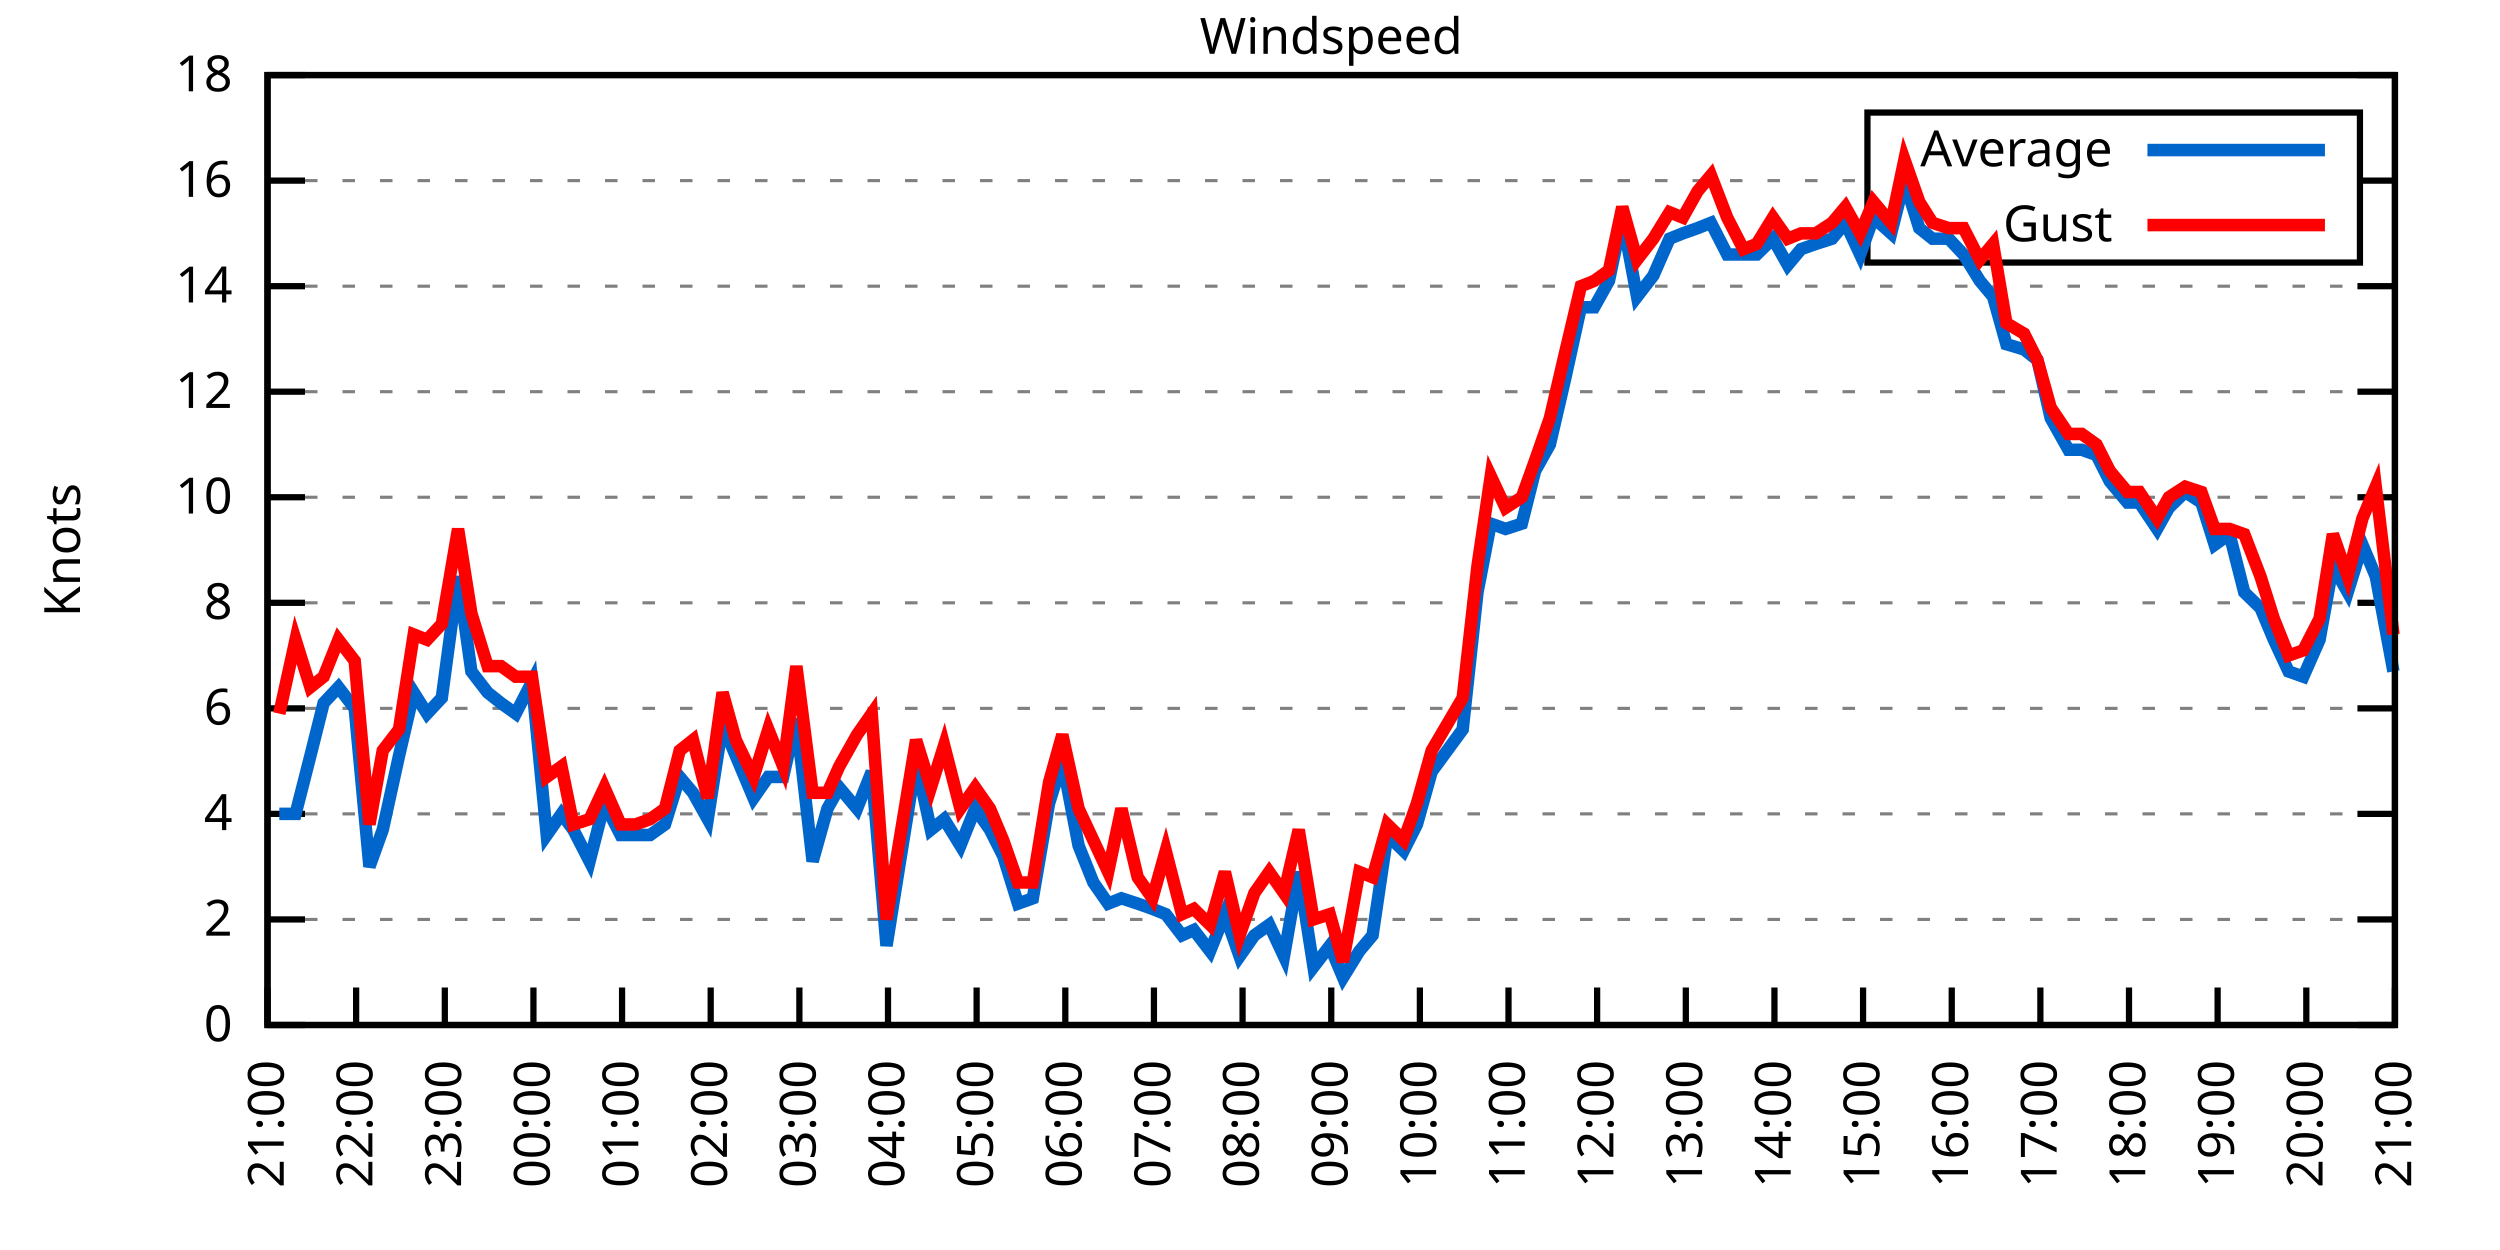
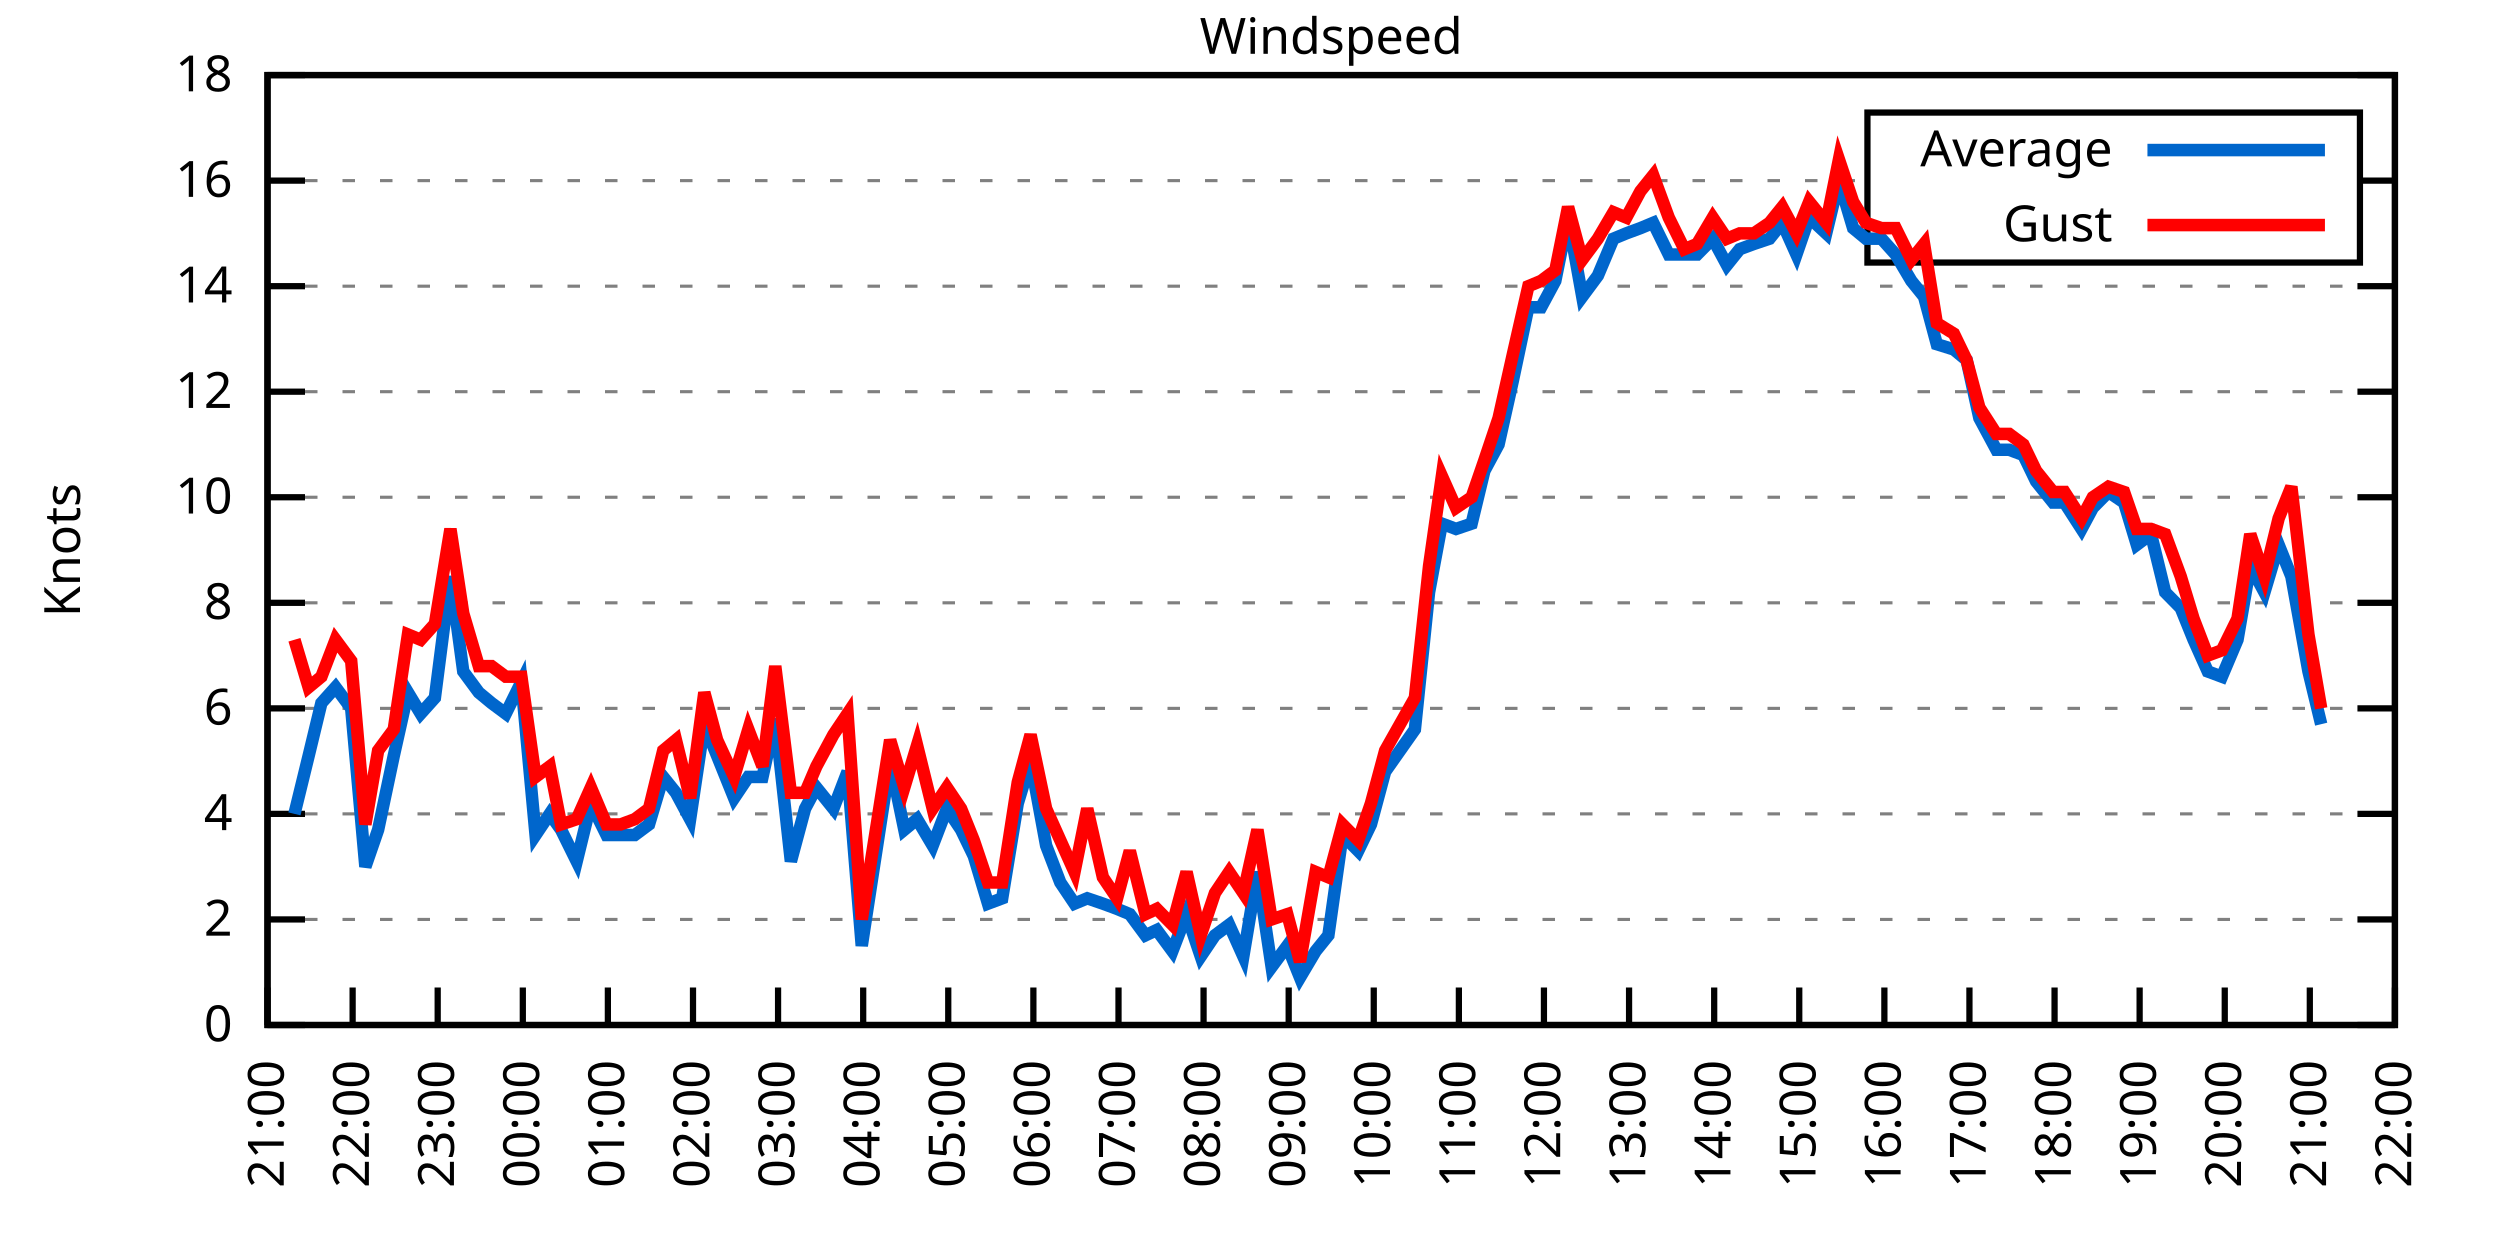
<svg xmlns="http://www.w3.org/2000/svg" xmlns:xlink="http://www.w3.org/1999/xlink" width="400" height="200" viewBox="0 0 400 200">
  <g id="gnuplot_canvas">
    <rect x="0" y="0" width="400" height="200" fill="none" />
    <defs>
      <circle id="gpDot" r="0.5" stroke-width="0.5" stroke="currentColor" />
      <path id="gpPt0" stroke-width="0.333" stroke="currentColor" d="M-1,0 h2 M0,-1 v2" />
      <path id="gpPt1" stroke-width="0.333" stroke="currentColor" d="M-1,-1 L1,1 M1,-1 L-1,1" />
      <path id="gpPt2" stroke-width="0.333" stroke="currentColor" d="M-1,0 L1,0 M0,-1 L0,1 M-1,-1 L1,1 M-1,1 L1,-1" />
      <rect id="gpPt3" stroke-width="0.333" stroke="currentColor" x="-1" y="-1" width="2" height="2" />
      <rect id="gpPt4" stroke-width="0.333" stroke="currentColor" fill="currentColor" x="-1" y="-1" width="2" height="2" />
      <circle id="gpPt5" stroke-width="0.333" stroke="currentColor" cx="0" cy="0" r="1" />
      <use xlink:href="#gpPt5" id="gpPt6" fill="currentColor" stroke="none" />
      <path id="gpPt7" stroke-width="0.333" stroke="currentColor" d="M0,-1.33 L-1.33,0.67 L1.33,0.67 z" />
      <use xlink:href="#gpPt7" id="gpPt8" fill="currentColor" stroke="none" />
      <use xlink:href="#gpPt7" id="gpPt9" stroke="currentColor" transform="rotate(180)" />
      <use xlink:href="#gpPt9" id="gpPt10" fill="currentColor" stroke="none" />
      <use xlink:href="#gpPt3" id="gpPt11" stroke="currentColor" transform="rotate(45)" />
      <use xlink:href="#gpPt11" id="gpPt12" fill="currentColor" stroke="none" />
      <path id="gpPt13" stroke-width="0.333" stroke="currentColor" d="M0,1.330 L1.265,0.411 L0.782,-1.067 L-0.782,-1.076 L-1.265,0.411 z" />
      <use xlink:href="#gpPt13" id="gpPt14" fill="currentColor" stroke="none" />
      <filter id="textbox" filterUnits="objectBoundingBox" x="0" y="0" height="1" width="1">
        <feFlood flood-color="white" flood-opacity="1" result="bgnd" />
        <feComposite in="SourceGraphic" in2="bgnd" operator="atop" />
      </filter>
      <filter id="greybox" filterUnits="objectBoundingBox" x="0" y="0" height="1" width="1">
        <feFlood flood-color="lightgrey" flood-opacity="1" result="grey" />
        <feComposite in="SourceGraphic" in2="grey" operator="atop" />
      </filter>
    </defs>
    <g fill="none" color="white" stroke="currentColor" stroke-width="1.00" stroke-linecap="butt" stroke-linejoin="miter">
</g>
    <g fill="none" color="black" stroke="currentColor" stroke-width="1.00" stroke-linecap="butt" stroke-linejoin="miter">
      <g stroke="none" shape-rendering="crispEdges">
        <polygon fill="rgb(255, 255, 255)" points="42.80,164.00 383.18,164.00 383.18,12.02 42.80,12.02 " />
      </g>
    </g>
    <g fill="none" color="black" stroke="currentColor" stroke-width="1.00" stroke-linecap="butt" stroke-linejoin="miter">
</g>
    <g fill="none" color="black" stroke="black" stroke-width="0.50" stroke-linecap="butt" stroke-linejoin="miter">
</g>
    <g fill="none" color="gray" stroke="currentColor" stroke-width="0.50" stroke-linecap="butt" stroke-linejoin="miter">
      <path stroke="gray" stroke-dasharray="2,4" class="gridline" d="M42.80,164.00 L383.19,164.00  " />
    </g>
    <g fill="none" color="gray" stroke="gray" stroke-width="1.00" stroke-linecap="butt" stroke-linejoin="miter">
</g>
    <g fill="none" color="black" stroke="currentColor" stroke-width="1.00" stroke-linecap="butt" stroke-linejoin="miter">
      <path stroke="black" d="M42.80,164.00 L48.80,164.00 M383.19,164.00 L377.19,164.00  " />
      <g transform="translate(37.20,166.60)" stroke="none" fill="black" font-family="Sans" font-size="8.00" text-anchor="end">
        <text>
          <tspan font-family="Sans"> 0</tspan>
        </text>
      </g>
    </g>
    <g fill="none" color="black" stroke="currentColor" stroke-width="1.00" stroke-linecap="butt" stroke-linejoin="miter">
</g>
    <g fill="none" color="black" stroke="black" stroke-width="0.50" stroke-linecap="butt" stroke-linejoin="miter">
</g>
    <g fill="none" color="gray" stroke="currentColor" stroke-width="0.50" stroke-linecap="butt" stroke-linejoin="miter">
      <path stroke="gray" stroke-dasharray="2,4" class="gridline" d="M42.80,147.11 L383.19,147.11  " />
    </g>
    <g fill="none" color="gray" stroke="gray" stroke-width="1.00" stroke-linecap="butt" stroke-linejoin="miter">
</g>
    <g fill="none" color="black" stroke="currentColor" stroke-width="1.00" stroke-linecap="butt" stroke-linejoin="miter">
      <path stroke="black" d="M42.80,147.11 L48.80,147.11 M383.19,147.11 L377.19,147.11  " />
      <g transform="translate(37.20,149.71)" stroke="none" fill="black" font-family="Sans" font-size="8.00" text-anchor="end">
        <text>
          <tspan font-family="Sans"> 2</tspan>
        </text>
      </g>
    </g>
    <g fill="none" color="black" stroke="currentColor" stroke-width="1.00" stroke-linecap="butt" stroke-linejoin="miter">
</g>
    <g fill="none" color="black" stroke="black" stroke-width="0.50" stroke-linecap="butt" stroke-linejoin="miter">
</g>
    <g fill="none" color="gray" stroke="currentColor" stroke-width="0.50" stroke-linecap="butt" stroke-linejoin="miter">
      <path stroke="gray" stroke-dasharray="2,4" class="gridline" d="M42.80,130.22 L383.19,130.22  " />
    </g>
    <g fill="none" color="gray" stroke="gray" stroke-width="1.00" stroke-linecap="butt" stroke-linejoin="miter">
</g>
    <g fill="none" color="black" stroke="currentColor" stroke-width="1.00" stroke-linecap="butt" stroke-linejoin="miter">
      <path stroke="black" d="M42.80,130.22 L48.80,130.22 M383.19,130.22 L377.19,130.22  " />
      <g transform="translate(37.20,132.82)" stroke="none" fill="black" font-family="Sans" font-size="8.00" text-anchor="end">
        <text>
          <tspan font-family="Sans"> 4</tspan>
        </text>
      </g>
    </g>
    <g fill="none" color="black" stroke="currentColor" stroke-width="1.00" stroke-linecap="butt" stroke-linejoin="miter">
</g>
    <g fill="none" color="black" stroke="black" stroke-width="0.50" stroke-linecap="butt" stroke-linejoin="miter">
</g>
    <g fill="none" color="gray" stroke="currentColor" stroke-width="0.50" stroke-linecap="butt" stroke-linejoin="miter">
      <path stroke="gray" stroke-dasharray="2,4" class="gridline" d="M42.80,113.34 L383.19,113.34  " />
    </g>
    <g fill="none" color="gray" stroke="gray" stroke-width="1.00" stroke-linecap="butt" stroke-linejoin="miter">
</g>
    <g fill="none" color="black" stroke="currentColor" stroke-width="1.00" stroke-linecap="butt" stroke-linejoin="miter">
      <path stroke="black" d="M42.80,113.34 L48.80,113.34 M383.19,113.34 L377.19,113.34  " />
      <g transform="translate(37.20,115.94)" stroke="none" fill="black" font-family="Sans" font-size="8.00" text-anchor="end">
        <text>
          <tspan font-family="Sans"> 6</tspan>
        </text>
      </g>
    </g>
    <g fill="none" color="black" stroke="currentColor" stroke-width="1.00" stroke-linecap="butt" stroke-linejoin="miter">
</g>
    <g fill="none" color="black" stroke="black" stroke-width="0.50" stroke-linecap="butt" stroke-linejoin="miter">
</g>
    <g fill="none" color="gray" stroke="currentColor" stroke-width="0.50" stroke-linecap="butt" stroke-linejoin="miter">
      <path stroke="gray" stroke-dasharray="2,4" class="gridline" d="M42.80,96.45 L383.19,96.45  " />
    </g>
    <g fill="none" color="gray" stroke="gray" stroke-width="1.00" stroke-linecap="butt" stroke-linejoin="miter">
</g>
    <g fill="none" color="black" stroke="currentColor" stroke-width="1.00" stroke-linecap="butt" stroke-linejoin="miter">
      <path stroke="black" d="M42.80,96.45 L48.80,96.45 M383.19,96.45 L377.19,96.45  " />
      <g transform="translate(37.20,99.05)" stroke="none" fill="black" font-family="Sans" font-size="8.00" text-anchor="end">
        <text>
          <tspan font-family="Sans"> 8</tspan>
        </text>
      </g>
    </g>
    <g fill="none" color="black" stroke="currentColor" stroke-width="1.00" stroke-linecap="butt" stroke-linejoin="miter">
</g>
    <g fill="none" color="black" stroke="black" stroke-width="0.50" stroke-linecap="butt" stroke-linejoin="miter">
</g>
    <g fill="none" color="gray" stroke="currentColor" stroke-width="0.50" stroke-linecap="butt" stroke-linejoin="miter">
      <path stroke="gray" stroke-dasharray="2,4" class="gridline" d="M42.80,79.56 L383.19,79.56  " />
    </g>
    <g fill="none" color="gray" stroke="gray" stroke-width="1.00" stroke-linecap="butt" stroke-linejoin="miter">
</g>
    <g fill="none" color="black" stroke="currentColor" stroke-width="1.00" stroke-linecap="butt" stroke-linejoin="miter">
      <path stroke="black" d="M42.80,79.56 L48.80,79.56 M383.19,79.56 L377.19,79.56  " />
      <g transform="translate(37.20,82.16)" stroke="none" fill="black" font-family="Sans" font-size="8.00" text-anchor="end">
        <text>
          <tspan font-family="Sans"> 10</tspan>
        </text>
      </g>
    </g>
    <g fill="none" color="black" stroke="currentColor" stroke-width="1.00" stroke-linecap="butt" stroke-linejoin="miter">
</g>
    <g fill="none" color="black" stroke="black" stroke-width="0.50" stroke-linecap="butt" stroke-linejoin="miter">
</g>
    <g fill="none" color="gray" stroke="currentColor" stroke-width="0.50" stroke-linecap="butt" stroke-linejoin="miter">
      <path stroke="gray" stroke-dasharray="2,4" class="gridline" d="M42.80,62.67 L383.19,62.67  " />
    </g>
    <g fill="none" color="gray" stroke="gray" stroke-width="1.00" stroke-linecap="butt" stroke-linejoin="miter">
</g>
    <g fill="none" color="black" stroke="currentColor" stroke-width="1.00" stroke-linecap="butt" stroke-linejoin="miter">
      <path stroke="black" d="M42.80,62.67 L48.80,62.67 M383.19,62.67 L377.19,62.67  " />
      <g transform="translate(37.20,65.27)" stroke="none" fill="black" font-family="Sans" font-size="8.00" text-anchor="end">
        <text>
          <tspan font-family="Sans"> 12</tspan>
        </text>
      </g>
    </g>
    <g fill="none" color="black" stroke="currentColor" stroke-width="1.00" stroke-linecap="butt" stroke-linejoin="miter">
</g>
    <g fill="none" color="black" stroke="black" stroke-width="0.50" stroke-linecap="butt" stroke-linejoin="miter">
</g>
    <g fill="none" color="gray" stroke="currentColor" stroke-width="0.50" stroke-linecap="butt" stroke-linejoin="miter">
      <path stroke="gray" stroke-dasharray="2,4" class="gridline" d="M42.80,45.79 L383.19,45.79  " />
    </g>
    <g fill="none" color="gray" stroke="gray" stroke-width="1.00" stroke-linecap="butt" stroke-linejoin="miter">
</g>
    <g fill="none" color="black" stroke="currentColor" stroke-width="1.00" stroke-linecap="butt" stroke-linejoin="miter">
      <path stroke="black" d="M42.80,45.79 L48.80,45.79 M383.19,45.79 L377.19,45.79  " />
      <g transform="translate(37.20,48.39)" stroke="none" fill="black" font-family="Sans" font-size="8.00" text-anchor="end">
        <text>
          <tspan font-family="Sans"> 14</tspan>
        </text>
      </g>
    </g>
    <g fill="none" color="black" stroke="currentColor" stroke-width="1.00" stroke-linecap="butt" stroke-linejoin="miter">
</g>
    <g fill="none" color="black" stroke="black" stroke-width="0.50" stroke-linecap="butt" stroke-linejoin="miter">
</g>
    <g fill="none" color="gray" stroke="currentColor" stroke-width="0.50" stroke-linecap="butt" stroke-linejoin="miter">
      <path stroke="gray" stroke-dasharray="2,4" class="gridline" d="M42.80,28.90 L298.79,28.90 M377.59,28.90 L383.19,28.90  " />
    </g>
    <g fill="none" color="gray" stroke="gray" stroke-width="1.00" stroke-linecap="butt" stroke-linejoin="miter">
</g>
    <g fill="none" color="black" stroke="currentColor" stroke-width="1.00" stroke-linecap="butt" stroke-linejoin="miter">
      <path stroke="black" d="M42.80,28.90 L48.80,28.90 M383.19,28.90 L377.19,28.90  " />
      <g transform="translate(37.20,31.50)" stroke="none" fill="black" font-family="Sans" font-size="8.00" text-anchor="end">
        <text>
          <tspan font-family="Sans"> 16</tspan>
        </text>
      </g>
    </g>
    <g fill="none" color="black" stroke="currentColor" stroke-width="1.00" stroke-linecap="butt" stroke-linejoin="miter">
</g>
    <g fill="none" color="black" stroke="black" stroke-width="0.50" stroke-linecap="butt" stroke-linejoin="miter">
</g>
    <g fill="none" color="gray" stroke="currentColor" stroke-width="0.50" stroke-linecap="butt" stroke-linejoin="miter">
      <path stroke="gray" stroke-dasharray="2,4" class="gridline" d="M42.80,12.01 L383.19,12.01  " />
    </g>
    <g fill="none" color="gray" stroke="gray" stroke-width="1.00" stroke-linecap="butt" stroke-linejoin="miter">
</g>
    <g fill="none" color="black" stroke="currentColor" stroke-width="1.00" stroke-linecap="butt" stroke-linejoin="miter">
      <path stroke="black" d="M42.80,12.01 L48.80,12.01 M383.19,12.01 L377.19,12.01  " />
      <g transform="translate(37.20,14.61)" stroke="none" fill="black" font-family="Sans" font-size="8.00" text-anchor="end">
        <text>
          <tspan font-family="Sans"> 18</tspan>
        </text>
      </g>
    </g>
    <g fill="none" color="black" stroke="currentColor" stroke-width="1.00" stroke-linecap="butt" stroke-linejoin="miter">
      <path stroke="black" d="M42.80,164.00 L42.80,158.00  " />
      <g transform="translate(45.40,169.60) rotate(270.00)" stroke="none" fill="black" font-family="Sans" font-size="8.00" text-anchor="end">
        <text>
          <tspan font-family="Sans">21:00</tspan>
        </text>
      </g>
    </g>
    <g fill="none" color="black" stroke="currentColor" stroke-width="1.00" stroke-linecap="butt" stroke-linejoin="miter">
-       <path stroke="black" d="M56.98,164.00 L56.98,158.00  " />
-       <g transform="translate(59.58,169.60) rotate(270.00)" stroke="none" fill="black" font-family="Sans" font-size="8.00" text-anchor="end">
+       <path stroke="black" d="M56.42,164.00 L56.42,158.00  " />
+       <g transform="translate(59.02,169.60) rotate(270.00)" stroke="none" fill="black" font-family="Sans" font-size="8.00" text-anchor="end">
        <text>
          <tspan font-family="Sans">22:00</tspan>
        </text>
      </g>
    </g>
    <g fill="none" color="black" stroke="currentColor" stroke-width="1.00" stroke-linecap="butt" stroke-linejoin="miter">
-       <path stroke="black" d="M71.17,164.00 L71.17,158.00  " />
-       <g transform="translate(73.77,169.60) rotate(270.00)" stroke="none" fill="black" font-family="Sans" font-size="8.00" text-anchor="end">
+       <path stroke="black" d="M70.03,164.00 L70.03,158.00  " />
+       <g transform="translate(72.63,169.60) rotate(270.00)" stroke="none" fill="black" font-family="Sans" font-size="8.00" text-anchor="end">
        <text>
          <tspan font-family="Sans">23:00</tspan>
        </text>
      </g>
    </g>
    <g fill="none" color="black" stroke="currentColor" stroke-width="1.00" stroke-linecap="butt" stroke-linejoin="miter">
-       <path stroke="black" d="M85.35,164.00 L85.35,158.00  " />
-       <g transform="translate(87.95,169.60) rotate(270.00)" stroke="none" fill="black" font-family="Sans" font-size="8.00" text-anchor="end">
+       <path stroke="black" d="M83.65,164.00 L83.65,158.00  " />
+       <g transform="translate(86.25,169.60) rotate(270.00)" stroke="none" fill="black" font-family="Sans" font-size="8.00" text-anchor="end">
        <text>
          <tspan font-family="Sans">00:00</tspan>
        </text>
      </g>
    </g>
    <g fill="none" color="black" stroke="currentColor" stroke-width="1.00" stroke-linecap="butt" stroke-linejoin="miter">
-       <path stroke="black" d="M99.53,164.00 L99.53,158.00  " />
-       <g transform="translate(102.13,169.60) rotate(270.00)" stroke="none" fill="black" font-family="Sans" font-size="8.00" text-anchor="end">
+       <path stroke="black" d="M97.26,164.00 L97.26,158.00  " />
+       <g transform="translate(99.86,169.60) rotate(270.00)" stroke="none" fill="black" font-family="Sans" font-size="8.00" text-anchor="end">
        <text>
          <tspan font-family="Sans">01:00</tspan>
        </text>
      </g>
    </g>
    <g fill="none" color="black" stroke="currentColor" stroke-width="1.00" stroke-linecap="butt" stroke-linejoin="miter">
-       <path stroke="black" d="M113.71,164.00 L113.71,158.00  " />
-       <g transform="translate(116.31,169.60) rotate(270.00)" stroke="none" fill="black" font-family="Sans" font-size="8.00" text-anchor="end">
+       <path stroke="black" d="M110.88,164.00 L110.88,158.00  " />
+       <g transform="translate(113.48,169.60) rotate(270.00)" stroke="none" fill="black" font-family="Sans" font-size="8.00" text-anchor="end">
        <text>
          <tspan font-family="Sans">02:00</tspan>
        </text>
      </g>
    </g>
    <g fill="none" color="black" stroke="currentColor" stroke-width="1.00" stroke-linecap="butt" stroke-linejoin="miter">
-       <path stroke="black" d="M127.90,164.00 L127.90,158.00  " />
-       <g transform="translate(130.50,169.60) rotate(270.00)" stroke="none" fill="black" font-family="Sans" font-size="8.00" text-anchor="end">
+       <path stroke="black" d="M124.49,164.00 L124.49,158.00  " />
+       <g transform="translate(127.09,169.60) rotate(270.00)" stroke="none" fill="black" font-family="Sans" font-size="8.00" text-anchor="end">
        <text>
          <tspan font-family="Sans">03:00</tspan>
        </text>
      </g>
    </g>
    <g fill="none" color="black" stroke="currentColor" stroke-width="1.00" stroke-linecap="butt" stroke-linejoin="miter">
-       <path stroke="black" d="M142.08,164.00 L142.08,158.00  " />
-       <g transform="translate(144.68,169.60) rotate(270.00)" stroke="none" fill="black" font-family="Sans" font-size="8.00" text-anchor="end">
+       <path stroke="black" d="M138.11,164.00 L138.11,158.00  " />
+       <g transform="translate(140.71,169.60) rotate(270.00)" stroke="none" fill="black" font-family="Sans" font-size="8.00" text-anchor="end">
        <text>
          <tspan font-family="Sans">04:00</tspan>
        </text>
      </g>
    </g>
    <g fill="none" color="black" stroke="currentColor" stroke-width="1.00" stroke-linecap="butt" stroke-linejoin="miter">
-       <path stroke="black" d="M156.26,164.00 L156.26,158.00  " />
-       <g transform="translate(158.86,169.60) rotate(270.00)" stroke="none" fill="black" font-family="Sans" font-size="8.00" text-anchor="end">
+       <path stroke="black" d="M151.72,164.00 L151.72,158.00  " />
+       <g transform="translate(154.32,169.60) rotate(270.00)" stroke="none" fill="black" font-family="Sans" font-size="8.00" text-anchor="end">
        <text>
          <tspan font-family="Sans">05:00</tspan>
        </text>
      </g>
    </g>
    <g fill="none" color="black" stroke="currentColor" stroke-width="1.00" stroke-linecap="butt" stroke-linejoin="miter">
-       <path stroke="black" d="M170.45,164.00 L170.45,158.00  " />
-       <g transform="translate(173.05,169.60) rotate(270.00)" stroke="none" fill="black" font-family="Sans" font-size="8.00" text-anchor="end">
+       <path stroke="black" d="M165.34,164.00 L165.34,158.00  " />
+       <g transform="translate(167.94,169.60) rotate(270.00)" stroke="none" fill="black" font-family="Sans" font-size="8.00" text-anchor="end">
        <text>
          <tspan font-family="Sans">06:00</tspan>
        </text>
      </g>
    </g>
    <g fill="none" color="black" stroke="currentColor" stroke-width="1.00" stroke-linecap="butt" stroke-linejoin="miter">
-       <path stroke="black" d="M184.63,164.00 L184.63,158.00  " />
-       <g transform="translate(187.23,169.60) rotate(270.00)" stroke="none" fill="black" font-family="Sans" font-size="8.00" text-anchor="end">
+       <path stroke="black" d="M178.96,164.00 L178.96,158.00  " />
+       <g transform="translate(181.56,169.60) rotate(270.00)" stroke="none" fill="black" font-family="Sans" font-size="8.00" text-anchor="end">
        <text>
          <tspan font-family="Sans">07:00</tspan>
        </text>
      </g>
    </g>
    <g fill="none" color="black" stroke="currentColor" stroke-width="1.00" stroke-linecap="butt" stroke-linejoin="miter">
-       <path stroke="black" d="M198.81,164.00 L198.81,158.00  " />
-       <g transform="translate(201.41,169.60) rotate(270.00)" stroke="none" fill="black" font-family="Sans" font-size="8.00" text-anchor="end">
+       <path stroke="black" d="M192.57,164.00 L192.57,158.00  " />
+       <g transform="translate(195.17,169.60) rotate(270.00)" stroke="none" fill="black" font-family="Sans" font-size="8.00" text-anchor="end">
        <text>
          <tspan font-family="Sans">08:00</tspan>
        </text>
      </g>
    </g>
    <g fill="none" color="black" stroke="currentColor" stroke-width="1.00" stroke-linecap="butt" stroke-linejoin="miter">
-       <path stroke="black" d="M213.00,164.00 L213.00,158.00  " />
-       <g transform="translate(215.60,169.60) rotate(270.00)" stroke="none" fill="black" font-family="Sans" font-size="8.00" text-anchor="end">
+       <path stroke="black" d="M206.19,164.00 L206.19,158.00  " />
+       <g transform="translate(208.79,169.60) rotate(270.00)" stroke="none" fill="black" font-family="Sans" font-size="8.00" text-anchor="end">
        <text>
          <tspan font-family="Sans">09:00</tspan>
        </text>
      </g>
    </g>
    <g fill="none" color="black" stroke="currentColor" stroke-width="1.00" stroke-linecap="butt" stroke-linejoin="miter">
-       <path stroke="black" d="M227.18,164.00 L227.18,158.00  " />
-       <g transform="translate(229.78,169.60) rotate(270.00)" stroke="none" fill="black" font-family="Sans" font-size="8.00" text-anchor="end">
+       <path stroke="black" d="M219.80,164.00 L219.80,158.00  " />
+       <g transform="translate(222.40,169.60) rotate(270.00)" stroke="none" fill="black" font-family="Sans" font-size="8.00" text-anchor="end">
        <text>
          <tspan font-family="Sans">10:00</tspan>
        </text>
      </g>
    </g>
    <g fill="none" color="black" stroke="currentColor" stroke-width="1.00" stroke-linecap="butt" stroke-linejoin="miter">
-       <path stroke="black" d="M241.36,164.00 L241.36,158.00  " />
-       <g transform="translate(243.96,169.60) rotate(270.00)" stroke="none" fill="black" font-family="Sans" font-size="8.00" text-anchor="end">
+       <path stroke="black" d="M233.42,164.00 L233.42,158.00  " />
+       <g transform="translate(236.02,169.60) rotate(270.00)" stroke="none" fill="black" font-family="Sans" font-size="8.00" text-anchor="end">
        <text>
          <tspan font-family="Sans">11:00</tspan>
        </text>
      </g>
    </g>
    <g fill="none" color="black" stroke="currentColor" stroke-width="1.00" stroke-linecap="butt" stroke-linejoin="miter">
-       <path stroke="black" d="M255.54,164.00 L255.54,158.00  " />
-       <g transform="translate(258.14,169.60) rotate(270.00)" stroke="none" fill="black" font-family="Sans" font-size="8.00" text-anchor="end">
+       <path stroke="black" d="M247.03,164.00 L247.03,158.00  " />
+       <g transform="translate(249.63,169.60) rotate(270.00)" stroke="none" fill="black" font-family="Sans" font-size="8.00" text-anchor="end">
        <text>
          <tspan font-family="Sans">12:00</tspan>
        </text>
      </g>
    </g>
    <g fill="none" color="black" stroke="currentColor" stroke-width="1.00" stroke-linecap="butt" stroke-linejoin="miter">
-       <path stroke="black" d="M269.73,164.00 L269.73,158.00  " />
-       <g transform="translate(272.33,169.60) rotate(270.00)" stroke="none" fill="black" font-family="Sans" font-size="8.00" text-anchor="end">
+       <path stroke="black" d="M260.65,164.00 L260.65,158.00  " />
+       <g transform="translate(263.25,169.60) rotate(270.00)" stroke="none" fill="black" font-family="Sans" font-size="8.00" text-anchor="end">
        <text>
          <tspan font-family="Sans">13:00</tspan>
        </text>
      </g>
    </g>
    <g fill="none" color="black" stroke="currentColor" stroke-width="1.00" stroke-linecap="butt" stroke-linejoin="miter">
-       <path stroke="black" d="M283.91,164.00 L283.91,158.00  " />
-       <g transform="translate(286.51,169.60) rotate(270.00)" stroke="none" fill="black" font-family="Sans" font-size="8.00" text-anchor="end">
+       <path stroke="black" d="M274.27,164.00 L274.27,158.00  " />
+       <g transform="translate(276.87,169.60) rotate(270.00)" stroke="none" fill="black" font-family="Sans" font-size="8.00" text-anchor="end">
        <text>
          <tspan font-family="Sans">14:00</tspan>
        </text>
      </g>
    </g>
    <g fill="none" color="black" stroke="currentColor" stroke-width="1.00" stroke-linecap="butt" stroke-linejoin="miter">
-       <path stroke="black" d="M298.09,164.00 L298.09,158.00  " />
-       <g transform="translate(300.69,169.60) rotate(270.00)" stroke="none" fill="black" font-family="Sans" font-size="8.00" text-anchor="end">
+       <path stroke="black" d="M287.88,164.00 L287.88,158.00  " />
+       <g transform="translate(290.48,169.60) rotate(270.00)" stroke="none" fill="black" font-family="Sans" font-size="8.00" text-anchor="end">
        <text>
          <tspan font-family="Sans">15:00</tspan>
        </text>
      </g>
    </g>
    <g fill="none" color="black" stroke="currentColor" stroke-width="1.00" stroke-linecap="butt" stroke-linejoin="miter">
-       <path stroke="black" d="M312.28,164.00 L312.28,158.00  " />
-       <g transform="translate(314.88,169.60) rotate(270.00)" stroke="none" fill="black" font-family="Sans" font-size="8.00" text-anchor="end">
+       <path stroke="black" d="M301.50,164.00 L301.50,158.00  " />
+       <g transform="translate(304.10,169.60) rotate(270.00)" stroke="none" fill="black" font-family="Sans" font-size="8.00" text-anchor="end">
        <text>
          <tspan font-family="Sans">16:00</tspan>
        </text>
      </g>
    </g>
    <g fill="none" color="black" stroke="currentColor" stroke-width="1.00" stroke-linecap="butt" stroke-linejoin="miter">
-       <path stroke="black" d="M326.46,164.00 L326.46,158.00  " />
-       <g transform="translate(329.06,169.60) rotate(270.00)" stroke="none" fill="black" font-family="Sans" font-size="8.00" text-anchor="end">
+       <path stroke="black" d="M315.11,164.00 L315.11,158.00  " />
+       <g transform="translate(317.71,169.60) rotate(270.00)" stroke="none" fill="black" font-family="Sans" font-size="8.00" text-anchor="end">
        <text>
          <tspan font-family="Sans">17:00</tspan>
        </text>
      </g>
    </g>
    <g fill="none" color="black" stroke="currentColor" stroke-width="1.00" stroke-linecap="butt" stroke-linejoin="miter">
-       <path stroke="black" d="M340.64,164.00 L340.64,158.00  " />
-       <g transform="translate(343.24,169.60) rotate(270.00)" stroke="none" fill="black" font-family="Sans" font-size="8.00" text-anchor="end">
+       <path stroke="black" d="M328.73,164.00 L328.73,158.00  " />
+       <g transform="translate(331.33,169.60) rotate(270.00)" stroke="none" fill="black" font-family="Sans" font-size="8.00" text-anchor="end">
        <text>
          <tspan font-family="Sans">18:00</tspan>
        </text>
      </g>
    </g>
    <g fill="none" color="black" stroke="currentColor" stroke-width="1.00" stroke-linecap="butt" stroke-linejoin="miter">
-       <path stroke="black" d="M354.82,164.00 L354.82,158.00  " />
-       <g transform="translate(357.42,169.60) rotate(270.00)" stroke="none" fill="black" font-family="Sans" font-size="8.00" text-anchor="end">
+       <path stroke="black" d="M342.34,164.00 L342.34,158.00  " />
+       <g transform="translate(344.94,169.60) rotate(270.00)" stroke="none" fill="black" font-family="Sans" font-size="8.00" text-anchor="end">
        <text>
          <tspan font-family="Sans">19:00</tspan>
        </text>
      </g>
    </g>
    <g fill="none" color="black" stroke="currentColor" stroke-width="1.00" stroke-linecap="butt" stroke-linejoin="miter">
-       <path stroke="black" d="M369.01,164.00 L369.01,158.00  " />
-       <g transform="translate(371.61,169.60) rotate(270.00)" stroke="none" fill="black" font-family="Sans" font-size="8.00" text-anchor="end">
+       <path stroke="black" d="M355.96,164.00 L355.96,158.00  " />
+       <g transform="translate(358.56,169.60) rotate(270.00)" stroke="none" fill="black" font-family="Sans" font-size="8.00" text-anchor="end">
        <text>
          <tspan font-family="Sans">20:00</tspan>
+         </text>
+       </g>
+     </g>
+     <g fill="none" color="black" stroke="currentColor" stroke-width="1.00" stroke-linecap="butt" stroke-linejoin="miter">
+       <path stroke="black" d="M369.57,164.00 L369.57,158.00  " />
+       <g transform="translate(372.17,169.60) rotate(270.00)" stroke="none" fill="black" font-family="Sans" font-size="8.00" text-anchor="end">
+         <text>
+           <tspan font-family="Sans">21:00</tspan>
        </text>
      </g>
    </g>
    <g fill="none" color="black" stroke="currentColor" stroke-width="1.00" stroke-linecap="butt" stroke-linejoin="miter">
      <path stroke="black" d="M383.19,164.00 L383.19,158.00  " />
      <g transform="translate(385.79,169.60) rotate(270.00)" stroke="none" fill="black" font-family="Sans" font-size="8.00" text-anchor="end">
        <text>
-           <tspan font-family="Sans">21:00</tspan>
+           <tspan font-family="Sans">22:00</tspan>
        </text>
      </g>
    </g>
    <g fill="none" color="black" stroke="currentColor" stroke-width="1.00" stroke-linecap="butt" stroke-linejoin="miter">
</g>
    <g fill="none" color="black" stroke="currentColor" stroke-width="1.00" stroke-linecap="butt" stroke-linejoin="miter">
      <path stroke="black" d="M42.80,12.01 L42.80,164.00 L383.19,164.00 L383.19,12.01 L42.80,12.01 Z  " />
    </g>
    <g fill="none" color="black" stroke="currentColor" stroke-width="1.00" stroke-linecap="butt" stroke-linejoin="miter">
</g>
    <g fill="none" color="black" stroke="currentColor" stroke-width="1.00" stroke-linecap="butt" stroke-linejoin="miter">
      <path stroke="black" d="M298.79,42.01 L298.79,18.01 L377.59,18.01 L377.59,42.01 L298.79,42.01 Z  " />
    </g>
    <g id="Windspeed_plot_1">
      <g fill="none" color="white" stroke="black" stroke-width="2.00" stroke-linecap="butt" stroke-linejoin="miter">
</g>
      <g fill="none" color="black" stroke="currentColor" stroke-width="2.00" stroke-linecap="butt" stroke-linejoin="miter">
        <g transform="translate(337.99,26.61)" stroke="none" fill="black" font-family="Sans" font-size="8.00" text-anchor="end">
          <text>
            <tspan font-family="Sans">Average</tspan>
          </text>
        </g>
      </g>
      <g fill="none" color="black" stroke="currentColor" stroke-width="2.00" stroke-linecap="butt" stroke-linejoin="miter">
-         <path stroke="rgb(  0, 102, 204)" d="M343.59,24.01 L371.99,24.01 M44.69,130.22 L47.29,130.22 L49.66,120.94 L51.78,112.49 L54.15,109.96 L56.75,113.34   L59.11,138.67 L61.24,132.76 L63.84,120.94 L66.20,110.80 L68.33,114.18 L70.69,111.65 L73.29,92.23 L75.42,107.43   L78.02,110.80 L80.15,112.49 L82.51,114.18 L85.11,109.11 L87.48,133.60 L89.84,130.22 L91.73,132.76 L94.33,137.82   L96.70,128.54 L99.30,133.60 L101.66,133.60 L104.02,133.60 L106.39,131.91 L108.75,124.31 L110.88,126.85 L113.24,131.07   L115.61,115.87 L117.73,120.94 L120.57,127.69 L122.93,124.31 L125.30,124.31 L127.42,115.03 L130.02,137.82 L132.39,129.38   L134.28,126.00 L137.12,129.38 L139.48,123.47 L141.84,151.33 L146.57,121.78 L148.94,132.76 L151.06,131.07 L153.66,135.29   L156.03,129.38 L158.39,132.76 L160.52,136.98 L162.88,144.58 L165.25,143.73 L167.85,128.54 L169.97,121.78 L172.57,135.29   L174.94,141.20 L177.30,144.58 L179.43,143.73 L182.03,144.58 L184.39,145.42 L186.52,146.27 L189.12,149.65 L191.01,148.80   L193.61,152.18 L195.98,146.27 L198.34,153.02 L200.70,149.65 L203.07,147.96 L205.43,153.02 L207.79,139.51 L210.16,154.71   L212.76,151.33 L214.89,156.40 L217.49,152.18 L219.61,149.65 L221.98,133.60 L224.58,136.14 L226.71,131.91 L229.07,123.47   L234.03,116.71 L236.40,94.76 L238.52,83.78 L240.89,84.63 L243.49,83.78 L245.62,75.34 L247.98,71.12 L250.34,60.98   L252.94,49.16 L255.07,49.16 L257.43,44.94 L259.56,34.81 L261.93,47.47 L264.53,44.10 L267.13,38.19 L269.25,37.34   L271.62,36.50 L273.75,35.65 L276.35,40.72 L278.95,40.72 L281.07,40.72 L283.67,38.19 L286.04,42.41 L288.16,39.87   L290.53,39.03 L293.13,38.19 L295.26,35.65 L297.62,40.72 L299.75,34.81 L302.58,37.34 L304.71,28.90 L307.08,36.50   L309.20,38.19 L311.80,38.19 L314.17,40.72 L316.77,44.94 L318.89,47.47 L321.02,55.07 L323.86,55.92 L325.99,57.61   L328.11,66.90 L330.95,71.96 L333.08,71.96 L335.44,72.81 L337.57,77.03 L340.40,80.41 L342.30,80.41 L345.13,84.63   L347.02,81.25 L349.62,78.72 L352.22,80.41 L354.35,87.16 L356.72,85.47 L359.08,94.76 L361.68,97.29 L363.81,102.36   L366.17,107.43 L368.53,108.27 L371.13,102.36 L373.26,90.54 L375.63,94.76 L377.99,87.16 L380.12,92.23 L382.95,107.43    " />
+         <path stroke="rgb(  0, 102, 204)" d="M343.59,24.01 L371.99,24.01 M47.11,130.22 L49.38,120.94 L51.42,112.49 L53.69,109.96 L56.19,113.34 L58.46,138.67   L60.50,132.76 L63.00,120.94 L65.27,110.80 L67.31,114.18 L69.58,111.65 L72.07,92.23 L74.12,107.43 L76.61,110.80   L78.65,112.49 L80.92,114.18 L83.42,109.11 L85.69,133.60 L87.96,130.22 L89.77,132.76 L92.27,137.82 L94.54,128.54   L97.04,133.60 L99.30,133.60 L101.57,133.60 L103.84,131.91 L106.11,124.31 L108.15,126.85 L110.42,131.07 L112.69,115.87   L114.74,120.94 L117.46,127.69 L119.73,124.31 L122.00,124.31 L124.04,115.03 L126.54,137.82 L128.81,129.38 L130.62,126.00   L133.34,129.38 L135.61,123.47 L137.88,151.33 L142.42,121.78 L144.69,132.76 L146.73,131.07 L149.23,135.29 L151.50,129.38   L153.77,132.76 L155.81,136.98 L158.08,144.58 L160.35,143.73 L162.84,128.54 L164.89,121.78 L167.38,135.29 L169.65,141.20   L171.92,144.58 L173.96,143.73 L176.46,144.58 L178.73,145.42 L180.77,146.27 L183.27,149.65 L185.08,148.80 L187.58,152.18   L189.85,146.27 L192.12,153.02 L194.39,149.65 L196.66,147.96 L198.93,153.02 L201.19,139.51 L203.46,154.71 L205.96,151.33   L208.00,156.40 L210.50,152.18 L212.54,149.65 L214.81,133.60 L217.31,136.14 L219.35,131.91 L221.62,123.47 L226.38,116.71   L228.65,94.76 L230.70,83.78 L232.96,84.63 L235.46,83.78 L237.50,75.34 L239.77,71.12 L242.04,60.98 L244.54,49.16   L246.58,49.16 L248.85,44.94 L250.89,34.81 L253.16,47.47 L255.66,44.10 L258.15,38.19 L260.20,37.34 L262.47,36.50   L264.51,35.65 L267.00,40.72 L269.50,40.72 L271.54,40.72 L274.04,38.19 L276.31,42.41 L278.35,39.87 L280.62,39.03   L283.12,38.19 L285.16,35.65 L287.43,40.72 L289.47,34.81 L292.19,37.34 L294.23,28.90 L296.50,36.50 L298.55,38.19   L301.04,38.19 L303.31,40.72 L305.81,44.94 L307.85,47.47 L309.89,55.07 L312.62,55.92 L314.66,57.61 L316.70,66.90   L319.42,71.96 L321.47,71.96 L323.74,72.81 L325.78,77.03 L328.50,80.41 L330.32,80.41 L333.04,84.63 L334.85,81.25   L337.35,78.72 L339.85,80.41 L341.89,87.16 L344.16,85.47 L346.43,94.76 L348.92,97.29 L350.97,102.36 L353.24,107.43   L355.50,108.27 L358.00,102.36 L360.04,90.54 L362.31,94.76 L364.58,87.16 L366.62,92.23 L369.35,107.43 L371.39,115.87    " />
      </g>
    </g>
    <g id="Windspeed_plot_2">
      <g fill="none" color="black" stroke="currentColor" stroke-width="2.00" stroke-linecap="butt" stroke-linejoin="miter">
        <g transform="translate(337.99,38.61)" stroke="none" fill="black" font-family="Sans" font-size="8.00" text-anchor="end">
          <text>
            <tspan font-family="Sans">Gust</tspan>
          </text>
        </g>
      </g>
      <g fill="none" color="black" stroke="currentColor" stroke-width="2.00" stroke-linecap="butt" stroke-linejoin="miter">
-         <path stroke="rgb(255,   0,   0)" d="M343.59,36.01 L371.99,36.01 M44.69,114.18 L47.29,102.36 L49.66,109.96 L51.78,108.27 L54.15,102.36 L56.75,105.74   L59.11,131.91 L61.24,120.09 L63.84,116.71 L66.20,101.52 L68.33,102.36 L70.69,99.83 L73.29,84.63 L75.42,98.14   L78.02,106.58 L80.15,106.58 L82.51,108.27 L85.11,108.27 L87.48,124.31 L89.84,122.62 L91.73,131.91 L94.33,131.07   L96.70,126.00 L99.30,131.91 L101.66,131.91 L104.02,131.07 L106.39,129.38 L108.75,120.09 L110.88,118.40 L113.24,127.69   L115.61,110.80 L117.73,118.40 L120.57,124.31 L122.93,116.71 L125.30,122.62 L127.42,106.58 L130.02,126.85 L132.39,126.85   L134.28,122.62 L137.12,117.56 L139.48,114.18 L141.84,147.11 L146.57,118.40 L148.94,126.00 L151.06,119.25 L153.66,129.38   L156.03,126.00 L158.39,129.38 L160.52,134.45 L162.88,141.20 L165.25,141.20 L167.85,125.16 L169.97,117.56 L172.57,129.38   L174.94,134.45 L177.30,139.51 L179.43,129.38 L182.03,140.36 L184.39,143.73 L186.52,136.14 L189.12,146.27 L191.01,145.42   L193.61,147.96 L195.98,139.51 L198.34,149.65 L200.70,142.89 L203.07,139.51 L205.43,142.89 L207.79,132.76 L210.16,147.11   L212.76,146.27 L214.89,153.87 L217.49,139.51 L219.61,140.36 L221.98,131.91 L224.58,134.45 L226.71,128.54 L229.07,120.09   L234.03,111.65 L236.40,90.54 L238.52,76.18 L240.89,81.25 L243.49,79.56 L245.62,73.65 L247.98,66.90 L250.34,56.76   L252.94,45.79 L255.07,44.94 L257.43,43.25 L259.56,33.12 L261.93,41.56 L264.53,38.19 L267.13,33.96 L269.25,34.81   L271.62,30.59 L273.75,28.05 L276.35,34.81 L278.95,39.87 L281.07,39.03 L283.67,34.81 L286.04,38.19 L288.16,37.34   L290.53,37.34 L293.13,35.65 L295.26,33.12 L297.62,37.34 L299.75,32.28 L302.58,35.65 L304.71,25.52 L307.08,32.28   L309.20,35.65 L311.80,36.50 L314.17,36.50 L316.77,41.56 L318.89,39.03 L321.02,51.70 L323.86,53.39 L325.99,57.61   L328.11,65.21 L330.95,69.43 L333.08,69.43 L335.44,71.12 L337.57,75.34 L340.40,78.72 L342.30,78.72 L345.13,82.94   L347.02,79.56 L349.62,77.87 L352.22,78.72 L354.35,84.63 L356.72,84.63 L359.08,85.47 L361.68,92.23 L363.81,98.98   L366.17,104.89 L368.53,104.05 L371.13,98.98 L373.26,85.47 L375.63,92.23 L377.99,82.94 L380.12,77.87 L382.95,101.52    " />
+         <path stroke="rgb(255,   0,   0)" d="M343.59,36.01 L371.99,36.01 M47.11,102.36 L49.38,109.96 L51.42,108.27 L53.69,102.36 L56.19,105.74 L58.46,131.91   L60.50,120.09 L63.00,116.71 L65.27,101.52 L67.31,102.36 L69.58,99.83 L72.07,84.63 L74.12,98.14 L76.61,106.58   L78.65,106.58 L80.92,108.27 L83.42,108.27 L85.69,124.31 L87.96,122.62 L89.77,131.91 L92.27,131.07 L94.54,126.00   L97.04,131.91 L99.30,131.91 L101.57,131.07 L103.84,129.38 L106.11,120.09 L108.15,118.40 L110.42,127.69 L112.69,110.80   L114.74,118.40 L117.46,124.31 L119.73,116.71 L122.00,122.62 L124.04,106.58 L126.54,126.85 L128.81,126.85 L130.62,122.62   L133.34,117.56 L135.61,114.18 L137.88,147.11 L142.42,118.40 L144.69,126.00 L146.73,119.25 L149.23,129.38 L151.50,126.00   L153.77,129.38 L155.81,134.45 L158.08,141.20 L160.35,141.20 L162.84,125.16 L164.89,117.56 L167.38,129.38 L169.65,134.45   L171.92,139.51 L173.96,129.38 L176.46,140.36 L178.73,143.73 L180.77,136.14 L183.27,146.27 L185.08,145.42 L187.58,147.96   L189.85,139.51 L192.12,149.65 L194.39,142.89 L196.66,139.51 L198.93,142.89 L201.19,132.76 L203.46,147.11 L205.96,146.27   L208.00,153.87 L210.50,139.51 L212.54,140.36 L214.81,131.91 L217.31,134.45 L219.35,128.54 L221.62,120.09 L226.38,111.65   L228.65,90.54 L230.70,76.18 L232.96,81.25 L235.46,79.56 L237.50,73.65 L239.77,66.90 L242.04,56.76 L244.54,45.79   L246.58,44.94 L248.85,43.25 L250.89,33.12 L253.16,41.56 L255.66,38.19 L258.15,33.96 L260.20,34.81 L262.47,30.59   L264.51,28.05 L267.00,34.81 L269.50,39.87 L271.54,39.03 L274.04,34.81 L276.31,38.19 L278.35,37.34 L280.62,37.34   L283.12,35.65 L285.16,33.12 L287.43,37.34 L289.47,32.28 L292.19,35.65 L294.23,25.52 L296.50,32.28 L298.55,35.65   L301.04,36.50 L303.31,36.50 L305.81,41.56 L307.85,39.03 L309.89,51.70 L312.62,53.39 L314.66,57.61 L316.70,65.21   L319.42,69.43 L321.47,69.43 L323.74,71.12 L325.78,75.34 L328.50,78.72 L330.32,78.72 L333.04,82.94 L334.85,79.56   L337.35,77.87 L339.85,78.72 L341.89,84.63 L344.16,84.63 L346.43,85.47 L348.92,92.23 L350.97,98.98 L353.24,104.89   L355.50,104.05 L358.00,98.98 L360.04,85.47 L362.31,92.23 L364.58,82.94 L366.62,77.87 L369.35,101.52 L371.39,113.34    " />
      </g>
    </g>
    <g fill="none" color="black" stroke="currentColor" stroke-width="2.00" stroke-linecap="butt" stroke-linejoin="miter">
</g>
    <g fill="none" color="black" stroke="black" stroke-width="1.00" stroke-linecap="butt" stroke-linejoin="miter">
</g>
    <g fill="none" color="black" stroke="currentColor" stroke-width="1.00" stroke-linecap="butt" stroke-linejoin="miter">
      <path stroke="black" d="M42.80,12.01 L42.80,164.00 L383.19,164.00 L383.19,12.01 L42.80,12.01 Z  " />
      <g transform="translate(12.80,88.01) rotate(270.00)" stroke="none" fill="black" font-family="Sans" font-size="8.00" text-anchor="middle">
        <text>
          <tspan font-family="Sans">Knots</tspan>
        </text>
      </g>
    </g>
    <g fill="none" color="black" stroke="currentColor" stroke-width="1.00" stroke-linecap="butt" stroke-linejoin="miter">
</g>
    <g fill="none" color="black" stroke="currentColor" stroke-width="1.00" stroke-linecap="butt" stroke-linejoin="miter">
      <g transform="translate(212.99,8.61)" stroke="none" fill="black" font-family="Sans" font-size="8.00" text-anchor="middle">
        <text>
          <tspan font-family="Sans">Windspeed</tspan>
        </text>
      </g>
    </g>
    <g fill="none" color="black" stroke="currentColor" stroke-width="1.00" stroke-linecap="butt" stroke-linejoin="miter">
</g>
  </g>
</svg>
